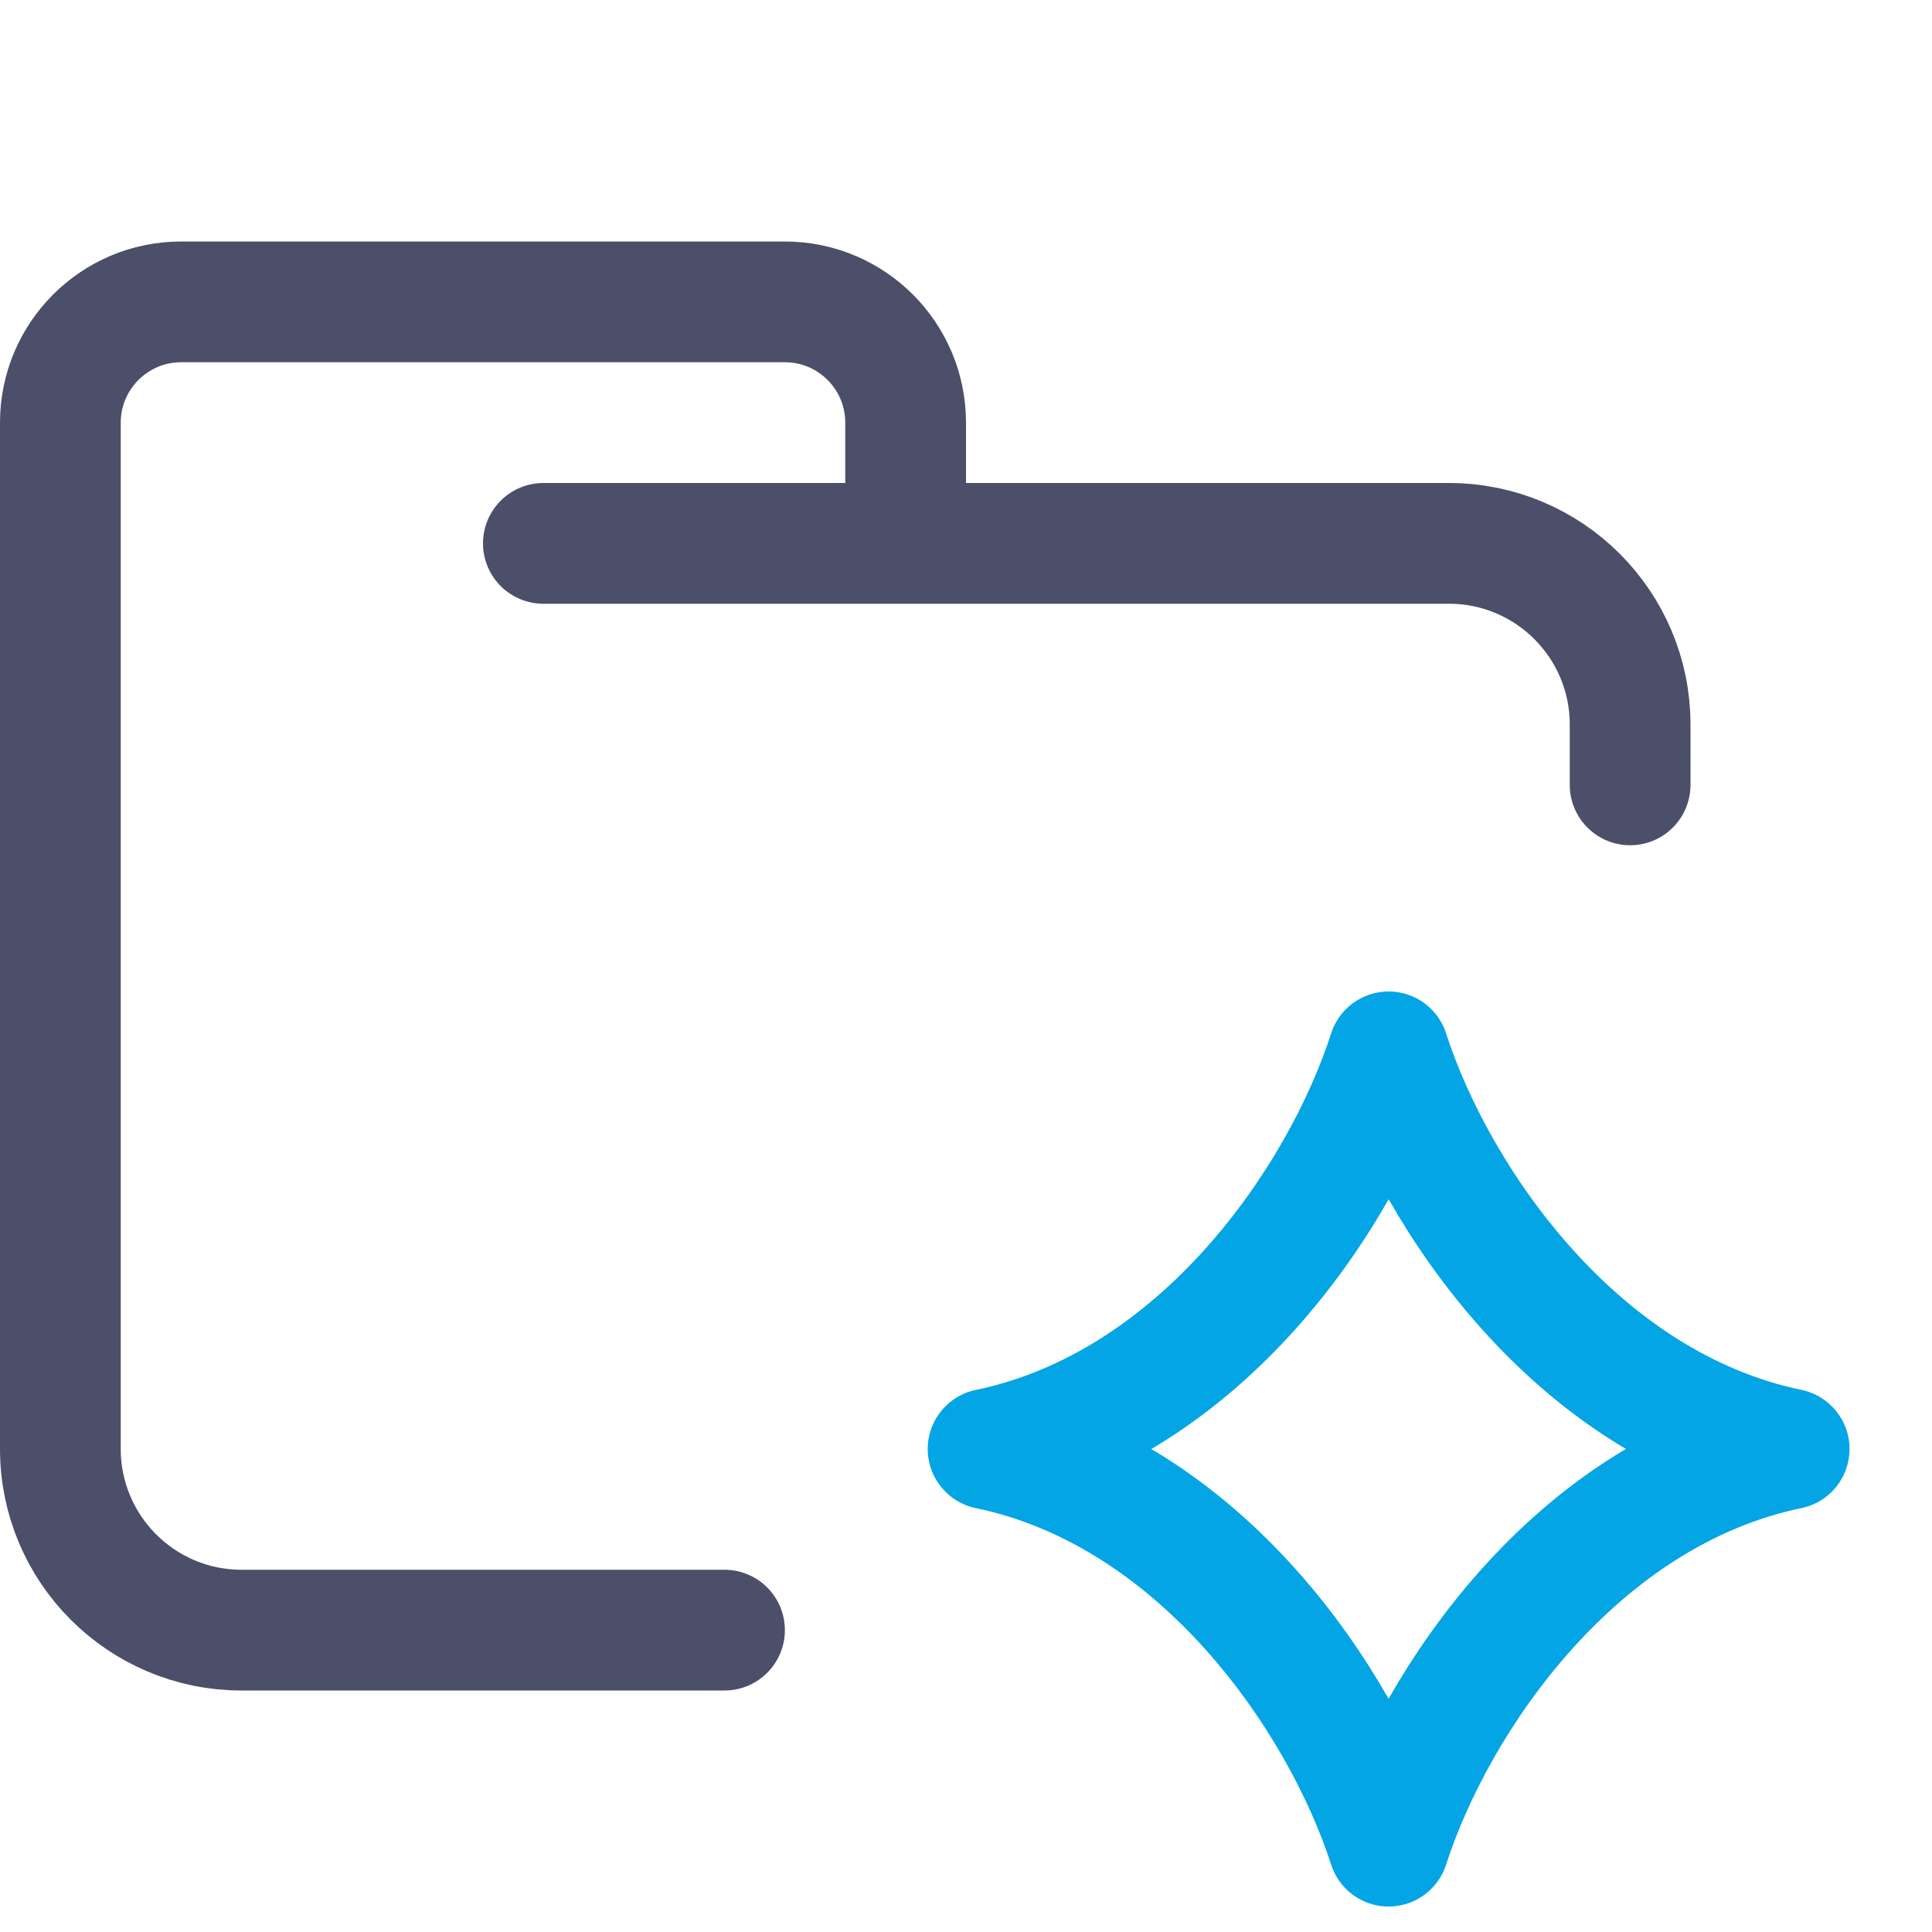
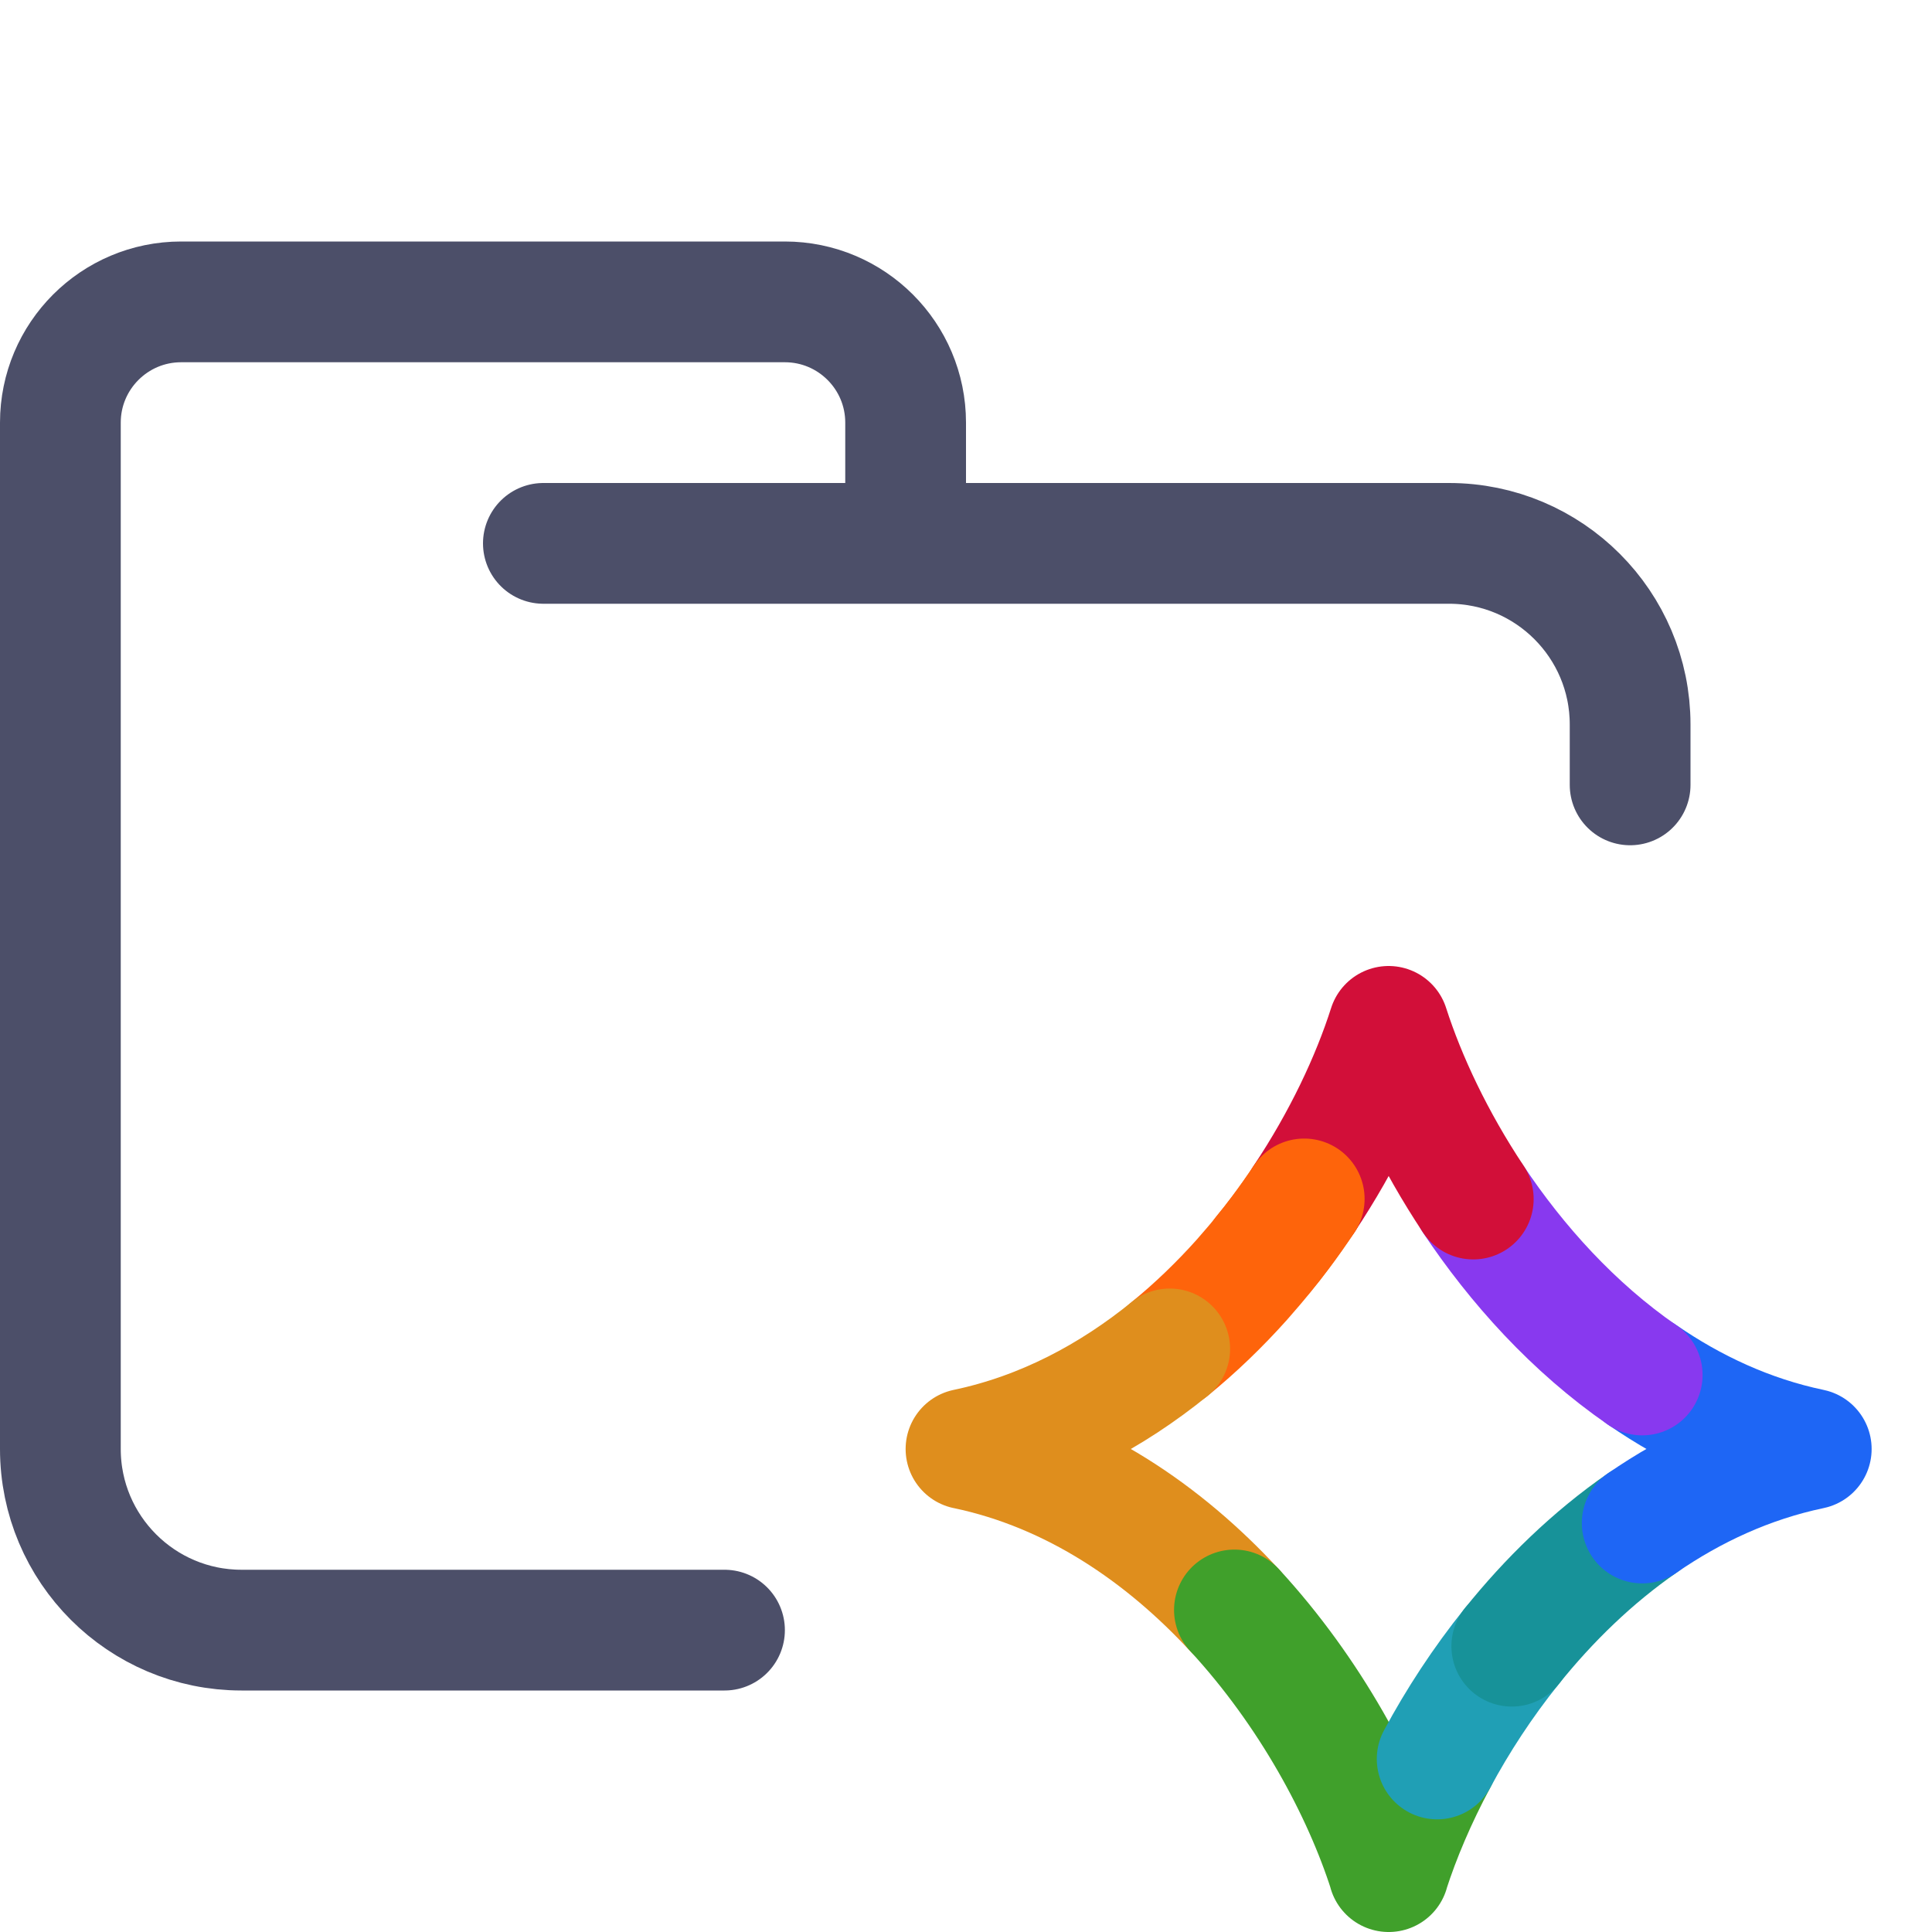
- <svg xmlns="http://www.w3.org/2000/svg" width="16" height="16" viewBox="0 0 16 16" fill="none">
-   <path d="M4.5 4.5H12C12.828 4.5 13.5 5.172 13.5 6V6.5M6 13.5H2C1.172 13.5 0.5 12.828 0.5 12V3.5C0.5 2.948 0.948 2.5 1.5 2.5H6.5C7.052 2.5 7.5 2.948 7.5 3.5V4.5" stroke="#4c4f69" stroke-linecap="round" stroke-linejoin="round" />
-   <path d="M8.184 12C9.944 11.634 11.108 9.929 11.5 8.711C11.893 9.929 13.057 11.634 14.817 12M8.183 12C9.943 12.366 11.107 14.071 11.5 15.289C11.892 14.071 13.056 12.366 14.816 12" stroke="#04a5e5" stroke-linecap="round" stroke-linejoin="round" />
+ <svg xmlns="http://www.w3.org/2000/svg" fill="none" viewBox="0 0 16 16">
+   <path stroke="#4c4f69" stroke-linecap="round" stroke-linejoin="round" d="M4.5 4.5H12C12.828 4.5 13.5 5.172 13.5 6V6.5M6 13.5H2C1.172 13.5 0.5 12.828 0.5 12V3.5C0.5 2.948 0.948 2.5 1.5 2.5H6.5C7.052 2.5 7.5 2.948 7.5 3.5V4.5" />
+   <path stroke="#fe640b" stroke-linecap="round" stroke-linejoin="round" d="M9.687 11.171C9.902 10.996 10.101 10.803 10.283 10.6L10.386 10.481C10.412 10.45 10.439 10.418 10.464 10.386C10.512 10.328 10.558 10.269 10.603 10.209C10.672 10.117 10.738 10.023 10.801 9.929" />
+   <path stroke="#df8e1d" stroke-linecap="round" stroke-linejoin="round" d="M8.001 12C8.893 12.187 9.641 12.704 10.223 13.334M8 12C8.639 11.866 9.204 11.563 9.687 11.171" />
+   <path stroke="#40a02b" stroke-linecap="round" stroke-linejoin="round" d="M11.902 14.567C11.729 14.889 11.594 15.208 11.5 15.5M10.223 13.333C10.851 14.014 11.286 14.827 11.501 15.5" />
+   <path stroke="#209fb5" stroke-linecap="round" stroke-linejoin="round" d="M11.902 14.567C12.071 14.252 12.278 13.934 12.52 13.633" />
+   <path stroke="#179299" stroke-linecap="round" stroke-linejoin="round" d="M12.52 13.633C12.825 13.253 13.187 12.899 13.6 12.613" />
+   <path stroke="#1e66f5" stroke-linecap="round" stroke-linejoin="round" d="M13.6 11.386C14.016 11.673 14.484 11.892 15 12C14.484 12.108 14.016 12.326 13.6 12.613" />
+   <path stroke="#8839ef" stroke-linecap="round" stroke-linejoin="round" d="M12.2 9.93C12.561 10.472 13.031 10.994 13.6 11.387" />
+   <path stroke="#d20f39" stroke-linecap="round" stroke-linejoin="round" d="M12.201 9.93C11.878 9.444 11.642 8.942 11.5 8.5C11.359 8.942 11.123 9.444 10.8 9.929" />
+   <path stroke="#fe640b" stroke-linecap="round" stroke-linejoin="round" d="M10.801 9.929C10.738 10.023 10.672 10.117 10.603 10.209C10.558 10.269 10.512 10.328 10.464 10.386" />
</svg>
